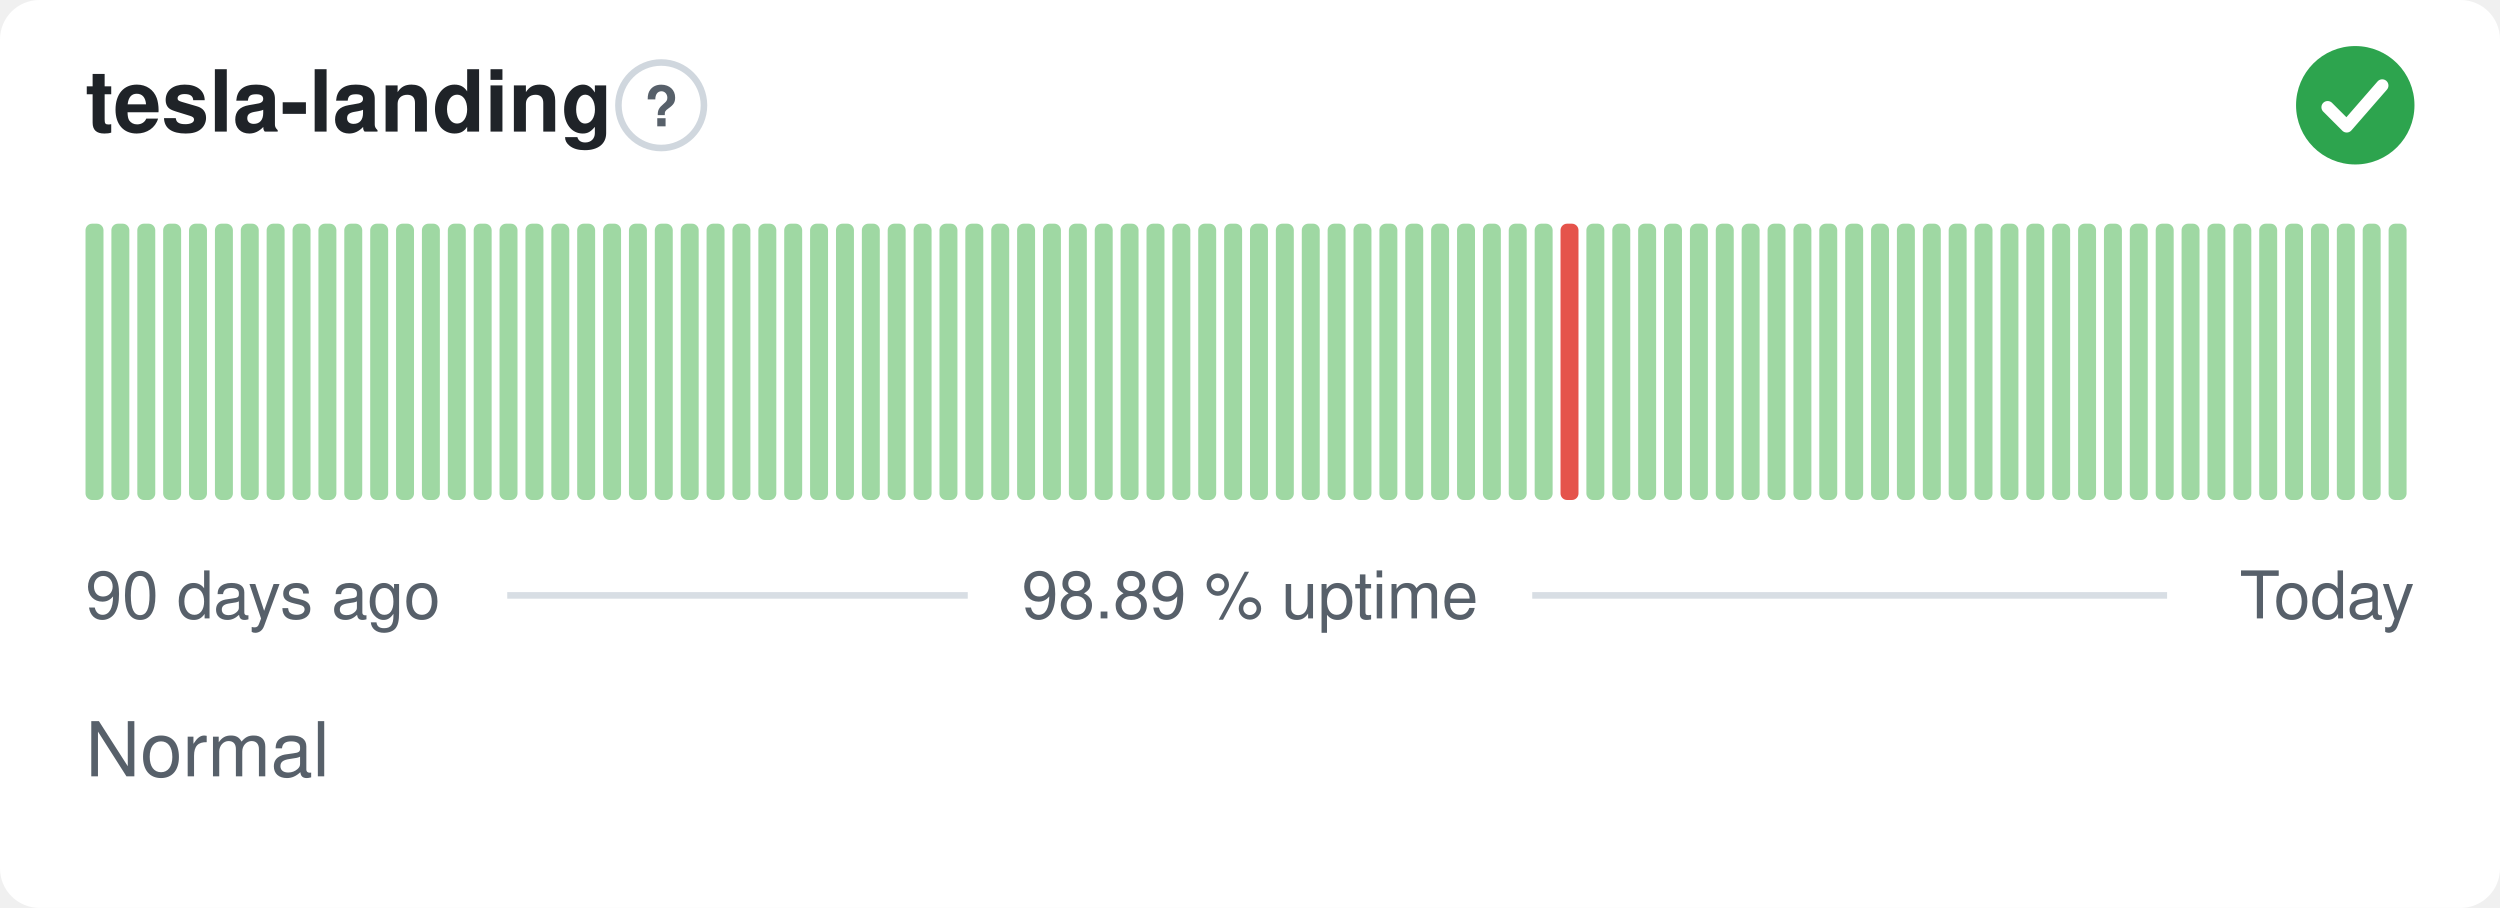
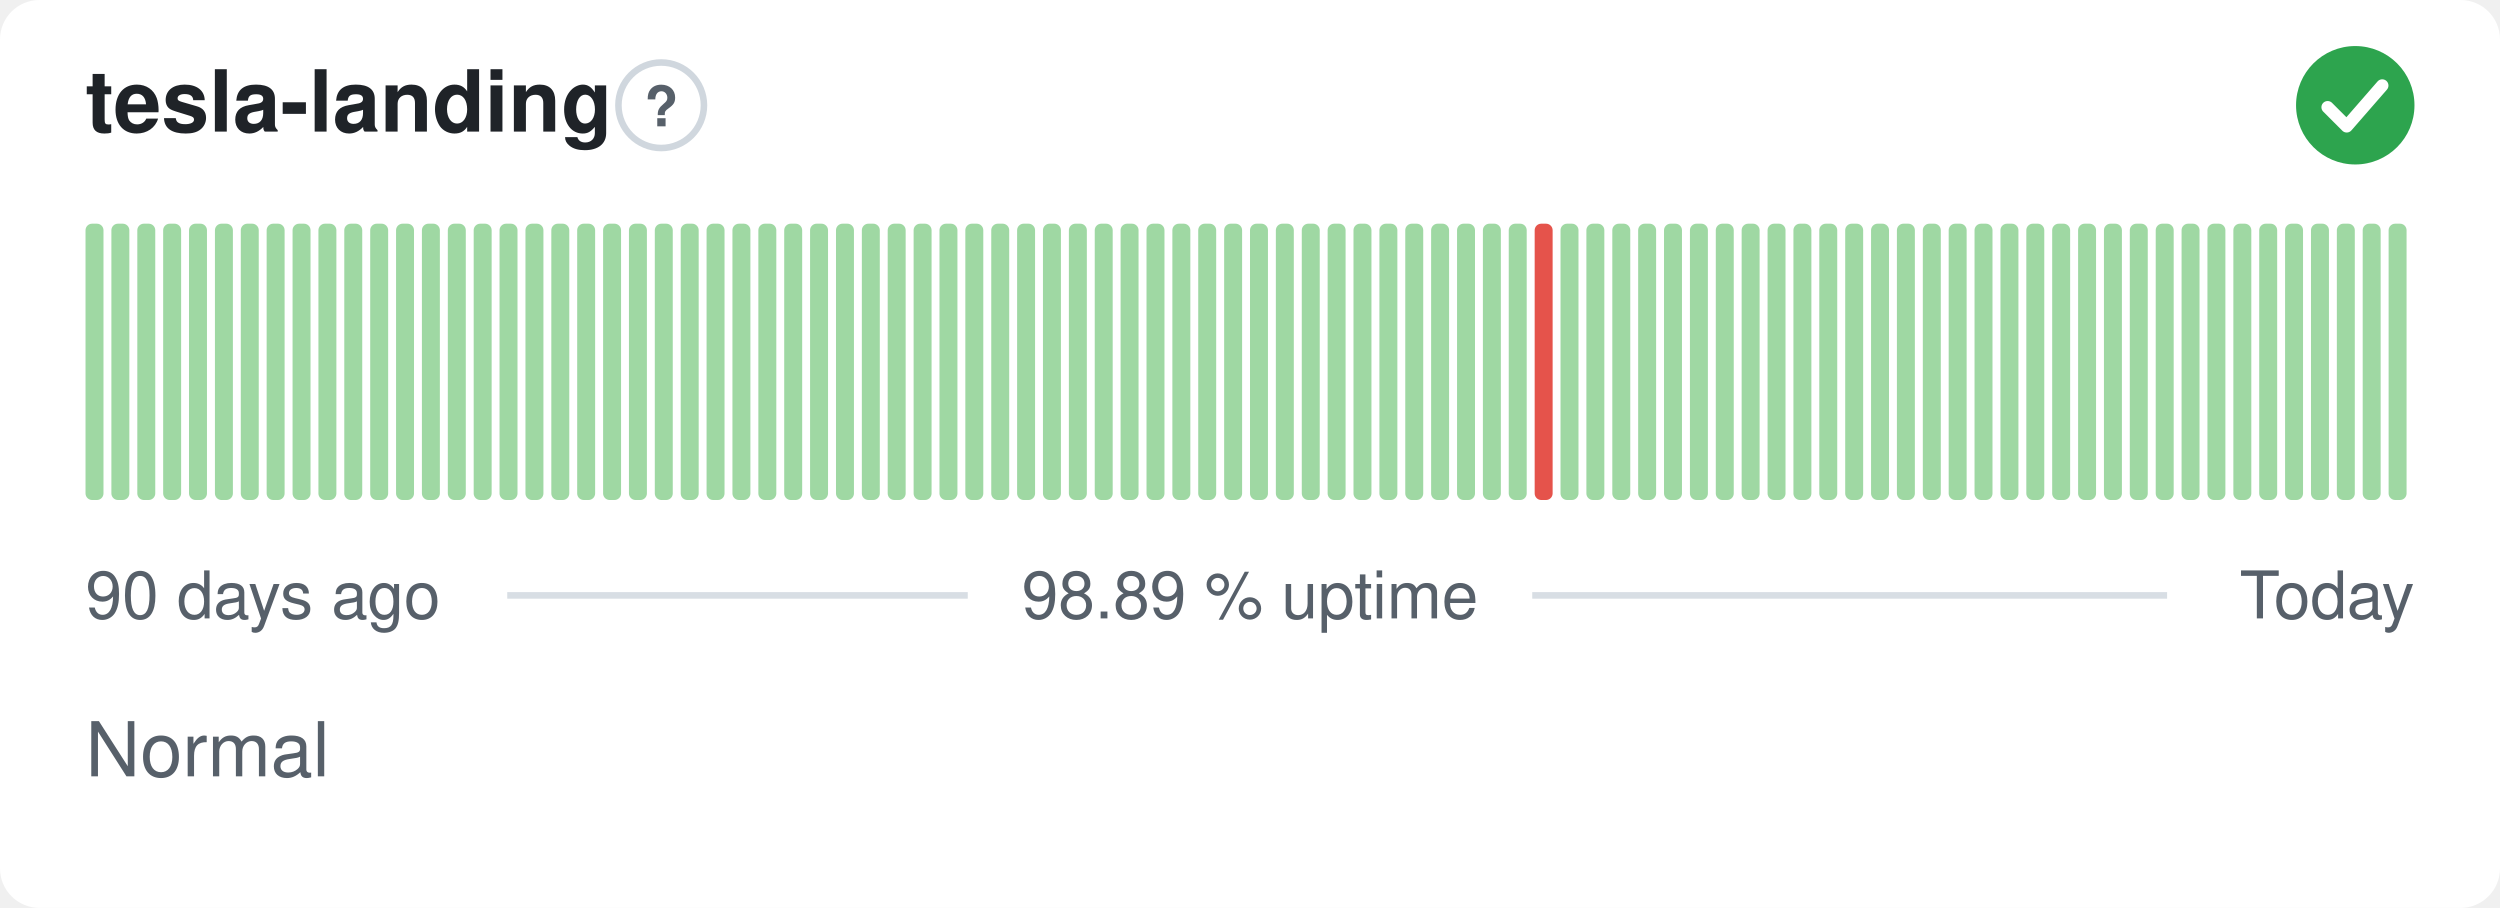
<svg xmlns="http://www.w3.org/2000/svg" width="380" height="138" viewBox="0 0 380 138" role="img" aria-label="tesla-landing: Normal, 98.89 % uptime over the last 90 days" font-family="-apple-system,BlinkMacSystemFont,'Segoe UI',Helvetica,Arial,sans-serif">
  <style>
    @media (prefers-color-scheme: dark) {
      .bg { fill: #0d1117 }
      .title { fill: #e6edf3 }
      .muted { fill: #8b949e }
      .hint { stroke: #30363d }
      .rule { stroke: #30363d }
      .nodata { fill: #21262d }
    }
  </style>
  <rect class="bg" width="380" height="138" rx="6" fill="#ffffff" />
  <text class="title" x="13" y="20" font-size="13" font-weight="600" fill="#1f2328">tesla-landing</text>
  <circle class="hint" cx="100.5" cy="16" r="6.5" fill="none" stroke="#d0d7de" stroke-width="1" />
  <text class="muted" x="100.5" y="19.2" text-anchor="middle" font-size="8.5" font-weight="700" fill="#57606a">?</text>
  <circle cx="358" cy="16" r="9" fill="#2da44e" />
  <path d="M353.80 16.30l2.90 2.90 5.40 -6.20" fill="none" stroke="#fff" stroke-width="1.89" stroke-linecap="round" stroke-linejoin="round" />
  <rect x="13.00" y="34.00" width="2.73" height="42.00" rx="1" fill="#9fd8a3" />
  <rect x="16.93" y="34.00" width="2.73" height="42.00" rx="1" fill="#9fd8a3" />
  <rect x="20.87" y="34.00" width="2.73" height="42.00" rx="1" fill="#9fd8a3" />
  <rect x="24.80" y="34.00" width="2.73" height="42.00" rx="1" fill="#9fd8a3" />
  <rect x="28.73" y="34.00" width="2.73" height="42.00" rx="1" fill="#9fd8a3" />
  <rect x="32.67" y="34.00" width="2.73" height="42.00" rx="1" fill="#9fd8a3" />
  <rect x="36.60" y="34.00" width="2.73" height="42.00" rx="1" fill="#9fd8a3" />
  <rect x="40.53" y="34.00" width="2.73" height="42.00" rx="1" fill="#9fd8a3" />
  <rect x="44.47" y="34.00" width="2.73" height="42.00" rx="1" fill="#9fd8a3" />
  <rect x="48.40" y="34.00" width="2.73" height="42.00" rx="1" fill="#9fd8a3" />
  <rect x="52.33" y="34.00" width="2.73" height="42.00" rx="1" fill="#9fd8a3" />
  <rect x="56.27" y="34.00" width="2.73" height="42.00" rx="1" fill="#9fd8a3" />
  <rect x="60.20" y="34.00" width="2.73" height="42.00" rx="1" fill="#9fd8a3" />
  <rect x="64.13" y="34.00" width="2.73" height="42.00" rx="1" fill="#9fd8a3" />
  <rect x="68.07" y="34.00" width="2.73" height="42.00" rx="1" fill="#9fd8a3" />
  <rect x="72.00" y="34.00" width="2.73" height="42.00" rx="1" fill="#9fd8a3" />
  <rect x="75.93" y="34.00" width="2.73" height="42.00" rx="1" fill="#9fd8a3" />
  <rect x="79.87" y="34.00" width="2.73" height="42.00" rx="1" fill="#9fd8a3" />
  <rect x="83.80" y="34.00" width="2.73" height="42.00" rx="1" fill="#9fd8a3" />
  <rect x="87.73" y="34.00" width="2.73" height="42.00" rx="1" fill="#9fd8a3" />
  <rect x="91.67" y="34.00" width="2.73" height="42.00" rx="1" fill="#9fd8a3" />
  <rect x="95.60" y="34.00" width="2.73" height="42.00" rx="1" fill="#9fd8a3" />
  <rect x="99.53" y="34.00" width="2.73" height="42.00" rx="1" fill="#9fd8a3" />
  <rect x="103.47" y="34.00" width="2.73" height="42.00" rx="1" fill="#9fd8a3" />
  <rect x="107.40" y="34.00" width="2.73" height="42.00" rx="1" fill="#9fd8a3" />
  <rect x="111.33" y="34.00" width="2.73" height="42.00" rx="1" fill="#9fd8a3" />
  <rect x="115.27" y="34.00" width="2.73" height="42.00" rx="1" fill="#9fd8a3" />
  <rect x="119.20" y="34.00" width="2.73" height="42.00" rx="1" fill="#9fd8a3" />
  <rect x="123.13" y="34.00" width="2.73" height="42.00" rx="1" fill="#9fd8a3" />
  <rect x="127.07" y="34.00" width="2.73" height="42.00" rx="1" fill="#9fd8a3" />
  <rect x="131.00" y="34.00" width="2.73" height="42.00" rx="1" fill="#9fd8a3" />
  <rect x="134.93" y="34.00" width="2.73" height="42.00" rx="1" fill="#9fd8a3" />
  <rect x="138.87" y="34.00" width="2.73" height="42.00" rx="1" fill="#9fd8a3" />
  <rect x="142.80" y="34.00" width="2.73" height="42.00" rx="1" fill="#9fd8a3" />
  <rect x="146.73" y="34.00" width="2.73" height="42.00" rx="1" fill="#9fd8a3" />
  <rect x="150.67" y="34.00" width="2.73" height="42.00" rx="1" fill="#9fd8a3" />
  <rect x="154.60" y="34.00" width="2.73" height="42.00" rx="1" fill="#9fd8a3" />
  <rect x="158.53" y="34.00" width="2.73" height="42.00" rx="1" fill="#9fd8a3" />
  <rect x="162.47" y="34.00" width="2.73" height="42.00" rx="1" fill="#9fd8a3" />
  <rect x="166.40" y="34.00" width="2.73" height="42.00" rx="1" fill="#9fd8a3" />
  <rect x="170.33" y="34.00" width="2.73" height="42.00" rx="1" fill="#9fd8a3" />
  <rect x="174.27" y="34.00" width="2.73" height="42.00" rx="1" fill="#9fd8a3" />
  <rect x="178.20" y="34.00" width="2.73" height="42.00" rx="1" fill="#9fd8a3" />
  <rect x="182.13" y="34.00" width="2.73" height="42.00" rx="1" fill="#9fd8a3" />
  <rect x="186.07" y="34.00" width="2.73" height="42.00" rx="1" fill="#9fd8a3" />
  <rect x="190.00" y="34.00" width="2.73" height="42.00" rx="1" fill="#9fd8a3" />
  <rect x="193.93" y="34.00" width="2.73" height="42.00" rx="1" fill="#9fd8a3" />
  <rect x="197.87" y="34.00" width="2.73" height="42.00" rx="1" fill="#9fd8a3" />
  <rect x="201.80" y="34.00" width="2.73" height="42.00" rx="1" fill="#9fd8a3" />
  <rect x="205.73" y="34.00" width="2.73" height="42.00" rx="1" fill="#9fd8a3" />
  <rect x="209.67" y="34.00" width="2.73" height="42.00" rx="1" fill="#9fd8a3" />
  <rect x="213.60" y="34.00" width="2.73" height="42.00" rx="1" fill="#9fd8a3" />
  <rect x="217.53" y="34.00" width="2.73" height="42.00" rx="1" fill="#9fd8a3" />
  <rect x="221.47" y="34.00" width="2.73" height="42.00" rx="1" fill="#9fd8a3" />
  <rect x="225.40" y="34.00" width="2.73" height="42.00" rx="1" fill="#9fd8a3" />
  <rect x="229.33" y="34.00" width="2.73" height="42.00" rx="1" fill="#9fd8a3" />
-   <rect x="233.27" y="34.00" width="2.73" height="42.00" rx="1" fill="#9fd8a3" />
-   <rect x="237.20" y="34.00" width="2.73" height="42.00" rx="1" fill="#e5534b" />
+   <rect x="233.27" y="34.00" width="2.73" height="42.00" rx="1" fill="#e5534b" />
+   <rect x="237.20" y="34.00" width="2.73" height="42.00" rx="1" fill="#9fd8a3" />
  <rect x="241.13" y="34.00" width="2.73" height="42.00" rx="1" fill="#9fd8a3" />
  <rect x="245.07" y="34.00" width="2.73" height="42.00" rx="1" fill="#9fd8a3" />
  <rect x="249.00" y="34.00" width="2.73" height="42.00" rx="1" fill="#9fd8a3" />
  <rect x="252.93" y="34.00" width="2.73" height="42.00" rx="1" fill="#9fd8a3" />
  <rect x="256.87" y="34.00" width="2.73" height="42.00" rx="1" fill="#9fd8a3" />
  <rect x="260.80" y="34.00" width="2.73" height="42.00" rx="1" fill="#9fd8a3" />
  <rect x="264.73" y="34.00" width="2.73" height="42.00" rx="1" fill="#9fd8a3" />
  <rect x="268.67" y="34.00" width="2.73" height="42.00" rx="1" fill="#9fd8a3" />
  <rect x="272.60" y="34.00" width="2.73" height="42.00" rx="1" fill="#9fd8a3" />
  <rect x="276.53" y="34.00" width="2.73" height="42.00" rx="1" fill="#9fd8a3" />
  <rect x="280.47" y="34.00" width="2.73" height="42.00" rx="1" fill="#9fd8a3" />
  <rect x="284.40" y="34.00" width="2.73" height="42.00" rx="1" fill="#9fd8a3" />
  <rect x="288.33" y="34.00" width="2.73" height="42.00" rx="1" fill="#9fd8a3" />
  <rect x="292.27" y="34.00" width="2.73" height="42.00" rx="1" fill="#9fd8a3" />
  <rect x="296.20" y="34.00" width="2.73" height="42.00" rx="1" fill="#9fd8a3" />
  <rect x="300.13" y="34.00" width="2.73" height="42.00" rx="1" fill="#9fd8a3" />
  <rect x="304.07" y="34.00" width="2.73" height="42.00" rx="1" fill="#9fd8a3" />
  <rect x="308.00" y="34.00" width="2.73" height="42.00" rx="1" fill="#9fd8a3" />
  <rect x="311.93" y="34.00" width="2.73" height="42.00" rx="1" fill="#9fd8a3" />
  <rect x="315.87" y="34.00" width="2.73" height="42.00" rx="1" fill="#9fd8a3" />
  <rect x="319.80" y="34.00" width="2.73" height="42.00" rx="1" fill="#9fd8a3" />
  <rect x="323.73" y="34.00" width="2.73" height="42.00" rx="1" fill="#9fd8a3" />
  <rect x="327.67" y="34.00" width="2.73" height="42.00" rx="1" fill="#9fd8a3" />
  <rect x="331.60" y="34.00" width="2.73" height="42.00" rx="1" fill="#9fd8a3" />
  <rect x="335.53" y="34.00" width="2.73" height="42.00" rx="1" fill="#9fd8a3" />
  <rect x="339.47" y="34.00" width="2.73" height="42.00" rx="1" fill="#9fd8a3" />
  <rect x="343.40" y="34.00" width="2.73" height="42.00" rx="1" fill="#9fd8a3" />
  <rect x="347.33" y="34.00" width="2.73" height="42.00" rx="1" fill="#9fd8a3" />
  <rect x="351.27" y="34.00" width="2.73" height="42.00" rx="1" fill="#9fd8a3" />
  <rect x="355.20" y="34.00" width="2.73" height="42.00" rx="1" fill="#9fd8a3" />
  <rect x="359.13" y="34.00" width="2.73" height="42.00" rx="1" fill="#9fd8a3" />
  <rect x="363.07" y="34.00" width="2.73" height="42.00" rx="1" fill="#9fd8a3" />
  <text class="muted" x="13" y="94" font-size="10" fill="#57606a">90 days ago</text>
  <text class="muted" x="190" y="94" text-anchor="middle" font-size="10" fill="#57606a">98.89 % uptime</text>
  <text class="muted" x="367" y="94" text-anchor="end" font-size="10" fill="#57606a">Today</text>
  <line class="rule" x1="77.1" y1="90.5" x2="147.1" y2="90.5" stroke="#d8dee4" stroke-width="1" />
  <line class="rule" x1="232.9" y1="90.5" x2="329.4" y2="90.5" stroke="#d8dee4" stroke-width="1" />
  <text class="muted" x="13" y="118" font-size="11.5" fill="#57606a">Normal</text>
</svg>
